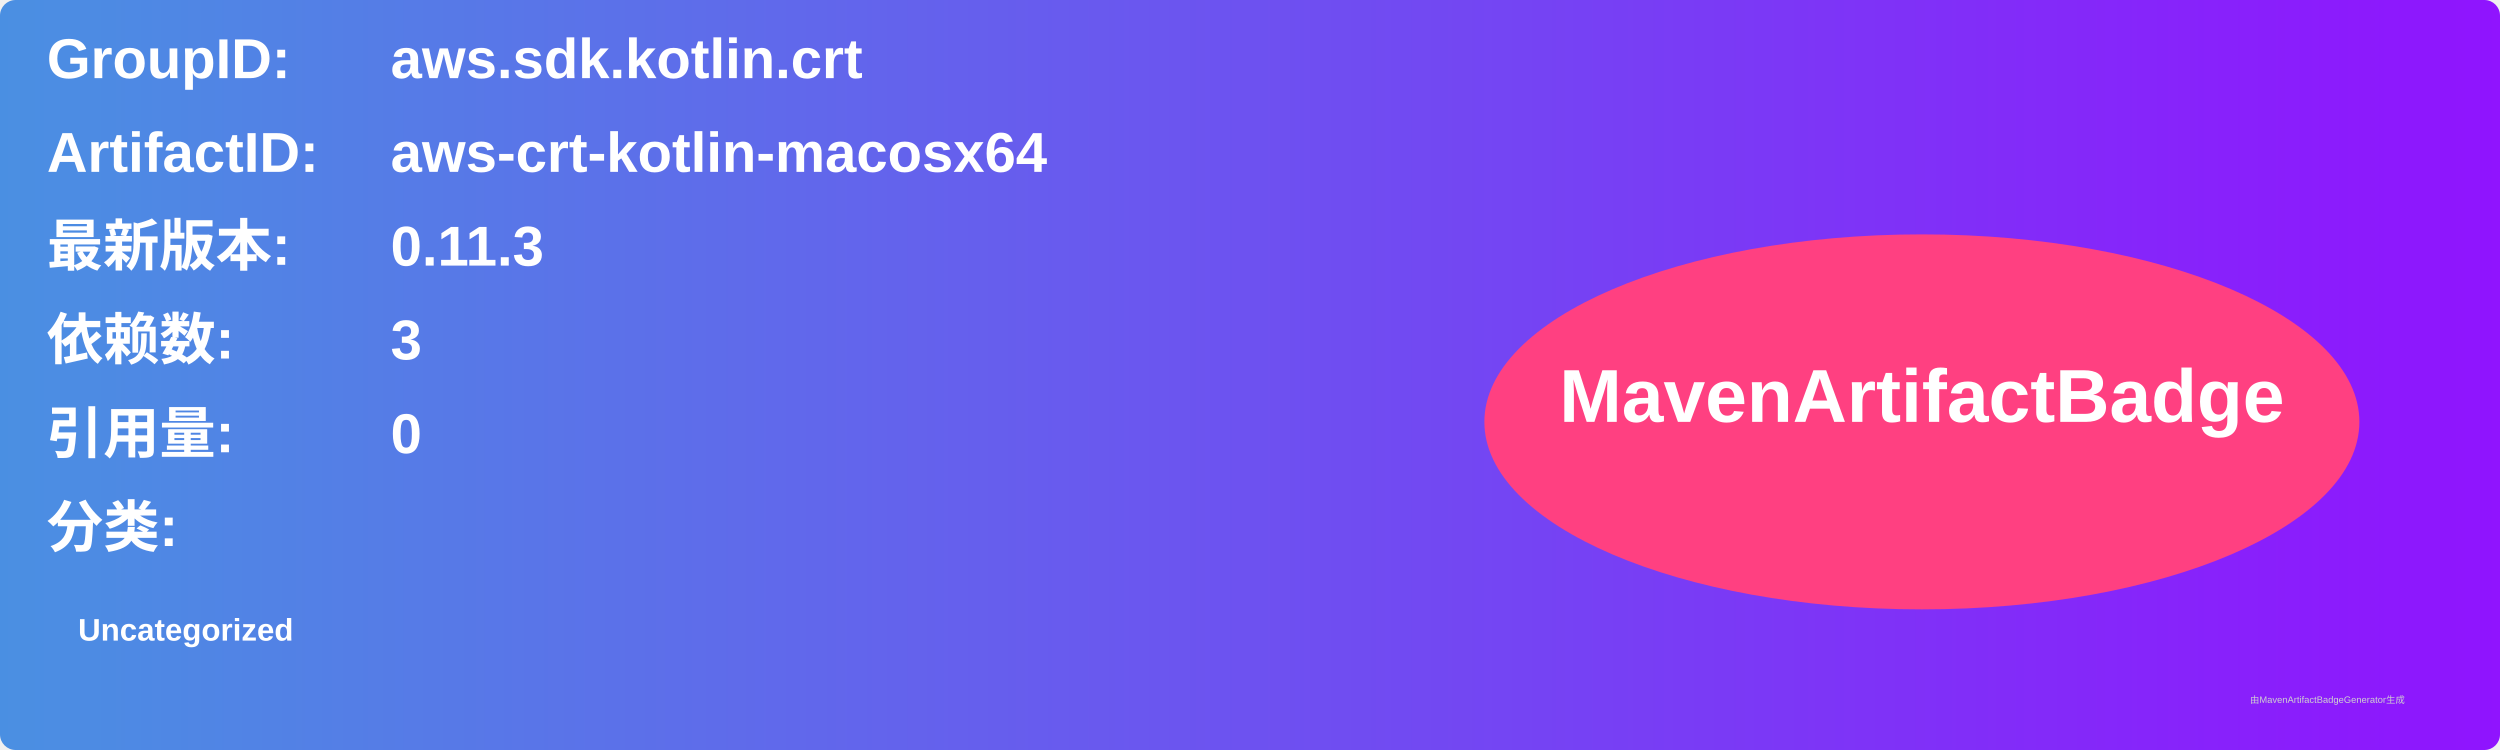
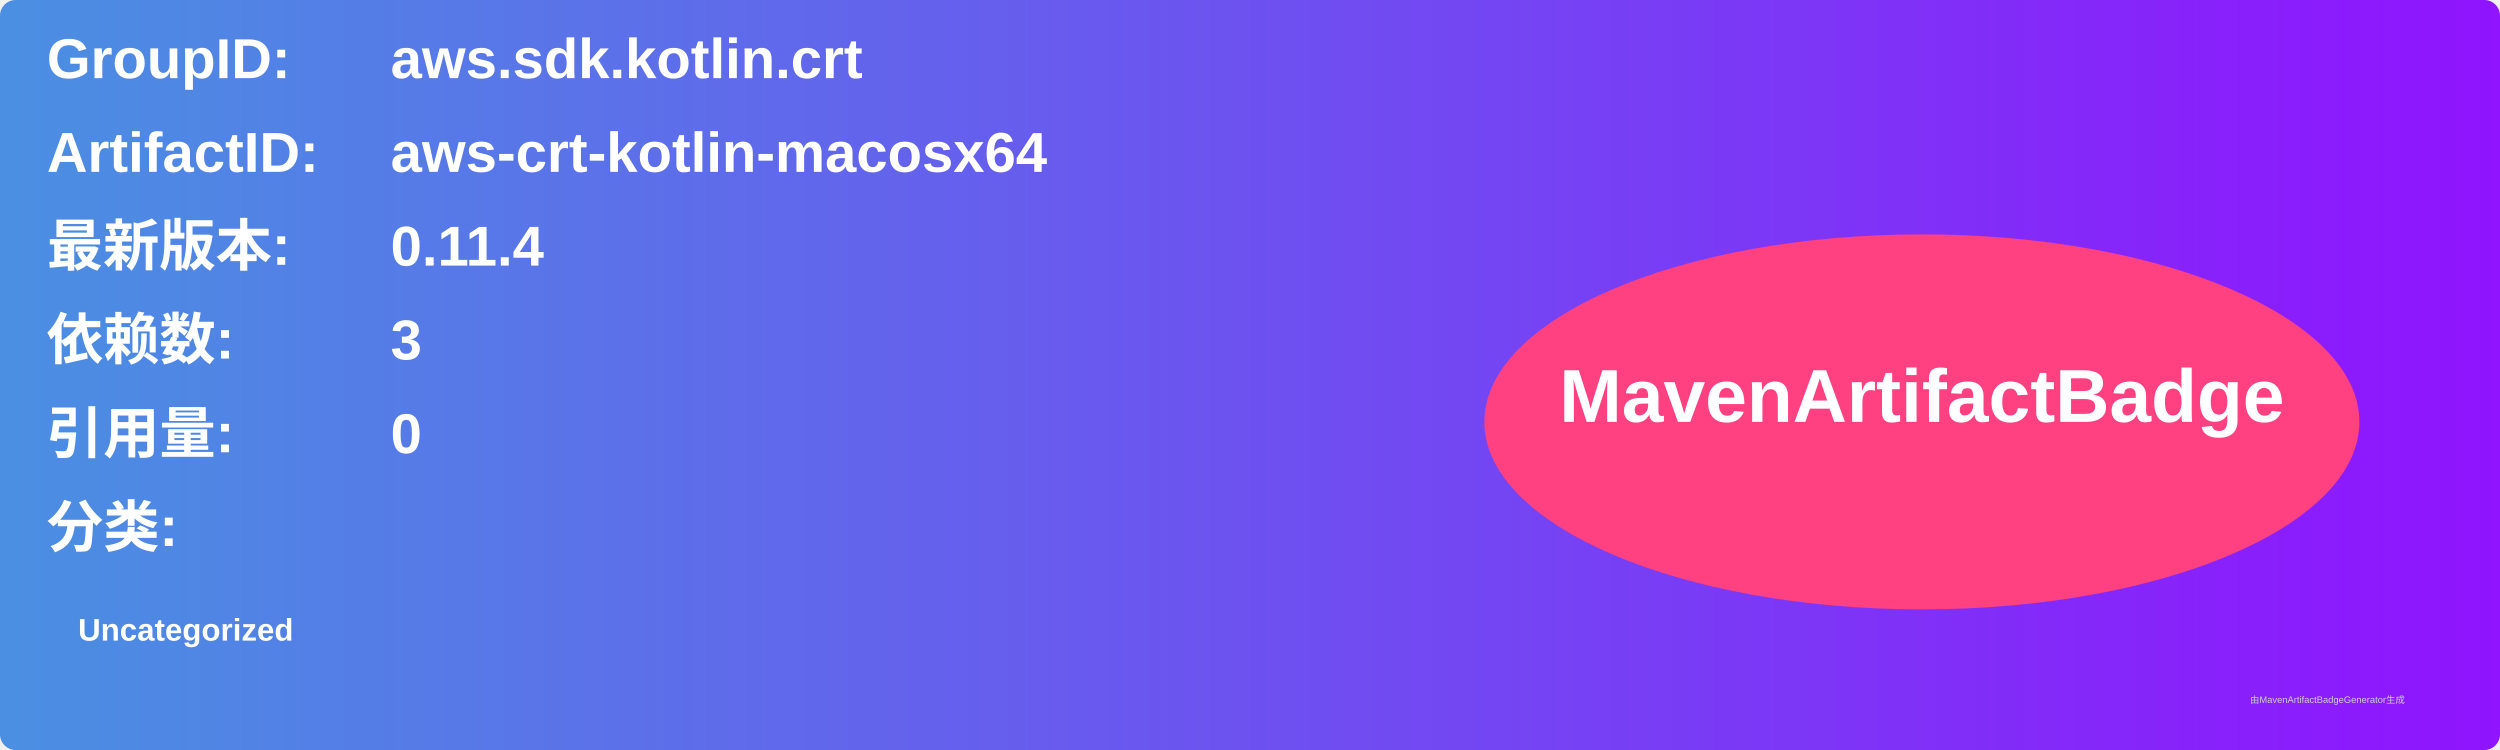
<svg xmlns="http://www.w3.org/2000/svg" width="800" height="240" viewBox="0 0 800 240">
  <linearGradient id="grad" x1="0%" y1="0%" x2="100%" y2="0%">
    <stop offset="0%" stop-color="#4a90e2" />
    <stop offset="100%" stop-color="#9013fe" />
  </linearGradient>
  <rect width="100%" height="100%" rx="5" ry="5" fill="url(#grad)" />
  <g transform="translate(15, 15)">
    <text x="0" y="10" font-family="Arial" font-size="18" fill="white" font-weight="bold" width="260">GroupID:</text>
    <text x="110" y="10" font-family="Arial" font-size="18" fill="white" font-weight="bold" width="460">aws.sdk.kotlin.crt</text>
    <text x="0" y="40" font-family="Arial" font-size="18" fill="white" font-weight="bold" width="260">ArtifactID:</text>
    <text x="110" y="40" font-family="Arial" font-size="18" fill="white" font-weight="bold" width="460">aws-crt-kotlin-macosx64</text>
    <text x="0" y="70" font-family="Arial" font-size="18" fill="white" font-weight="bold">最新版本:</text>
    <text x="110" y="70" font-family="Arial" font-size="18" fill="white" font-weight="bold">
-       <tspan font-weight="bold">0.11.3</tspan>
+       <tspan font-weight="bold">0.11.4</tspan>
    </text>
    <text x="0" y="100" font-family="Arial" font-size="18" fill="white" font-weight="bold">依赖数: </text>
    <text x="110" y="100" font-family="Arial" font-size="18" fill="white">
      <tspan font-weight="bold">3</tspan>
    </text>
    <text x="0" y="130" font-family="Arial" font-size="18" fill="white" font-weight="bold">引用量: </text>
    <text x="110" y="130" font-family="Arial" font-size="18" fill="white">
      <tspan font-weight="bold">0</tspan>
    </text>
    <text x="0" y="160" font-family="Arial" font-size="18" fill="white" font-weight="bold">分类:</text>
    <text x="10" y="190" font-family="Arial" font-size="10" fill="white">
      <tspan font-weight="bold">Uncategorized</tspan>
    </text>
    <ellipse cx="600" cy="120" rx="140" ry="60" fill="#ff4081" />
    <text x="600" y="120" text-anchor="middle" font-family="Arial" font-size="24" fill="white" font-weight="bold">MavenArtifactBadge</text>
  </g>
  <text x="720" y="225" font-family="Arial" font-size="3" fill="#d0d0d0">由MavenArtifactBadgeGenerator生成</text>
</svg>
